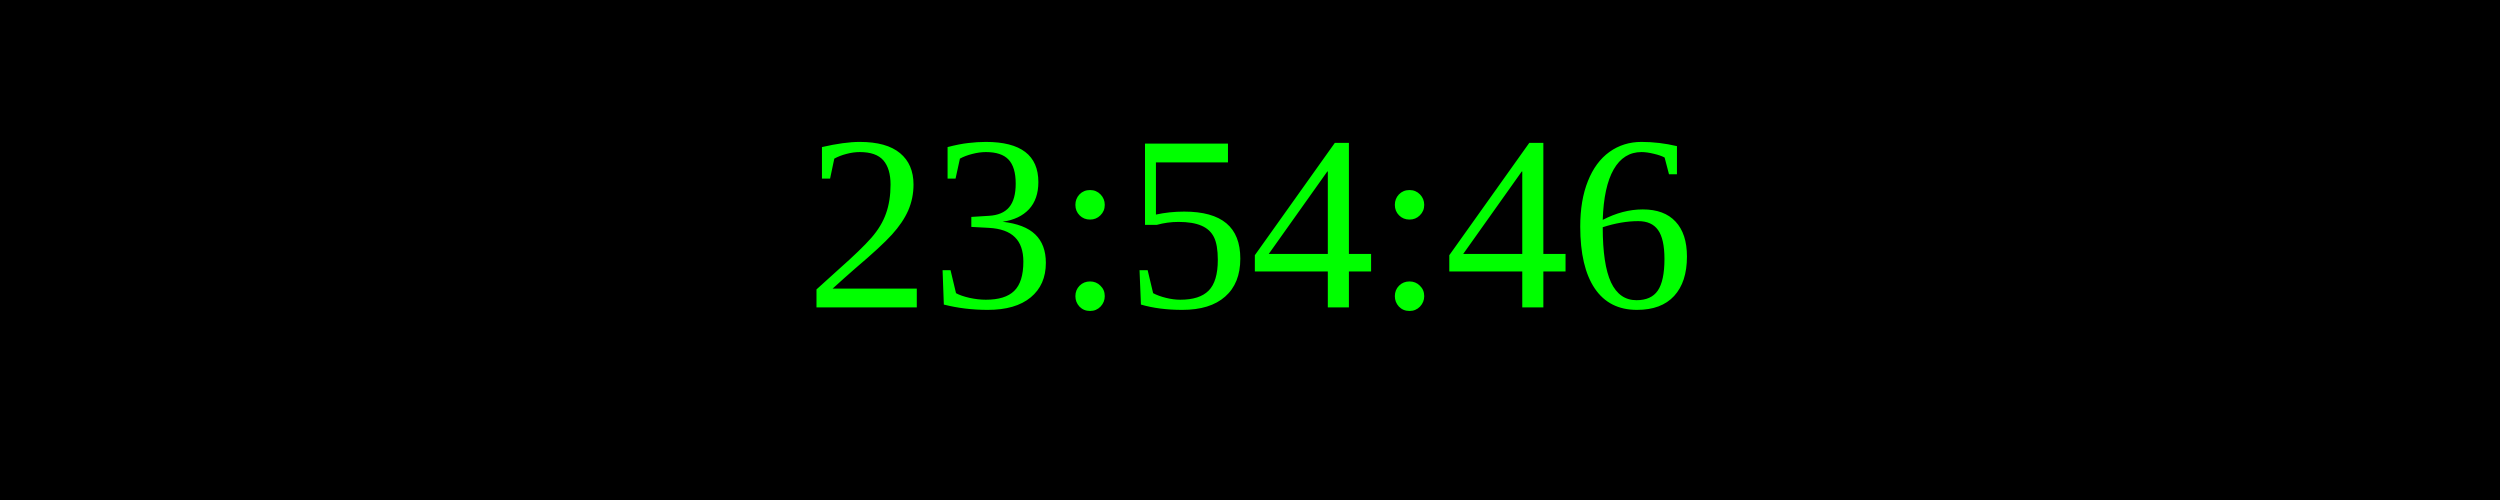
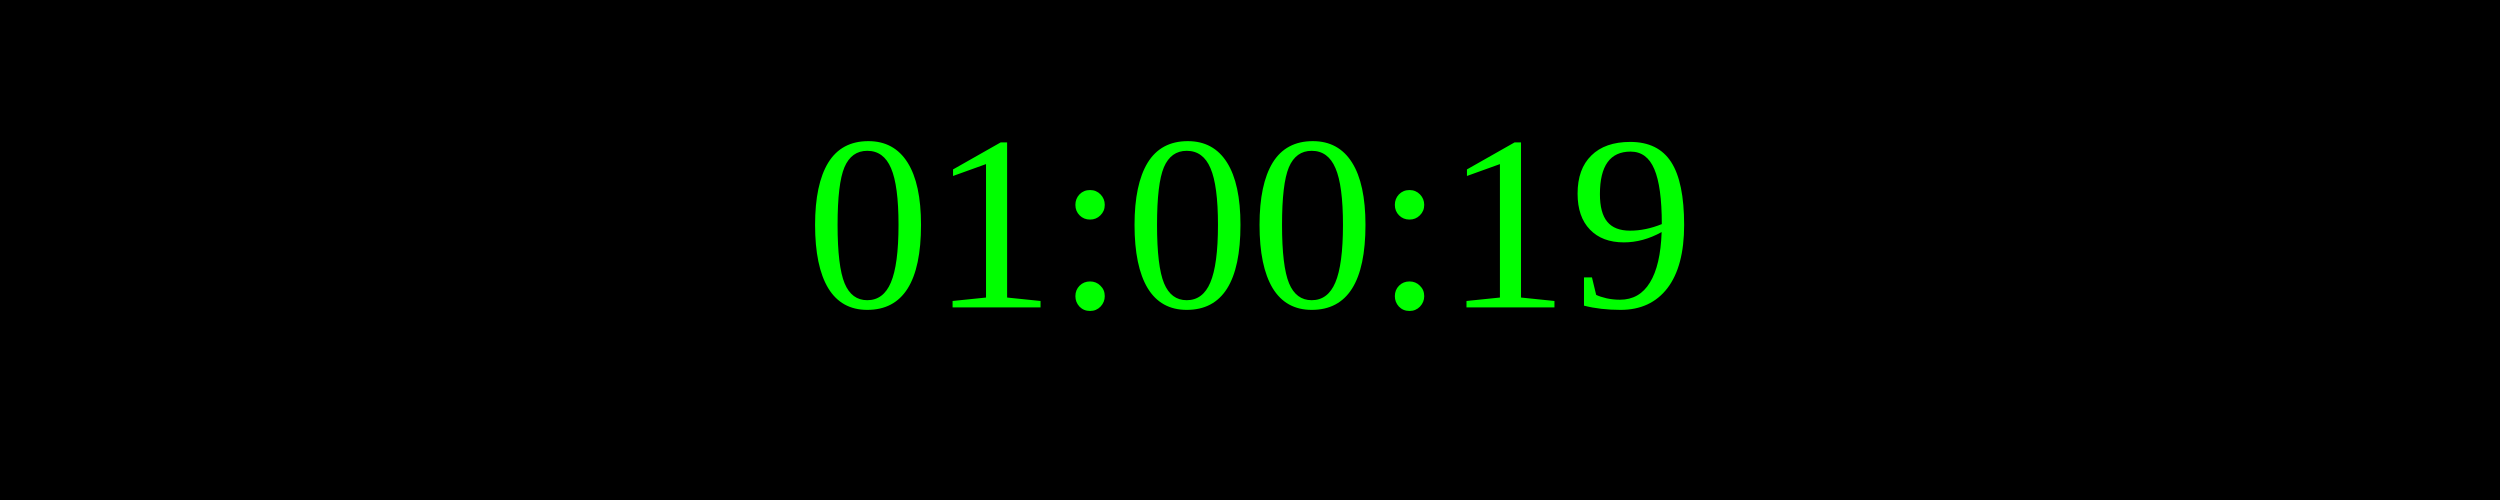
<svg xmlns="http://www.w3.org/2000/svg" width="250" height="50">
  <rect width="100%" height="100%" fill="black" />
  <text x="50%" y="50%" font-size="25" fill="lime" text-anchor="middle" dominant-baseline="middle">
- 23:54:46
+ 01:00:19
</text>
</svg>
